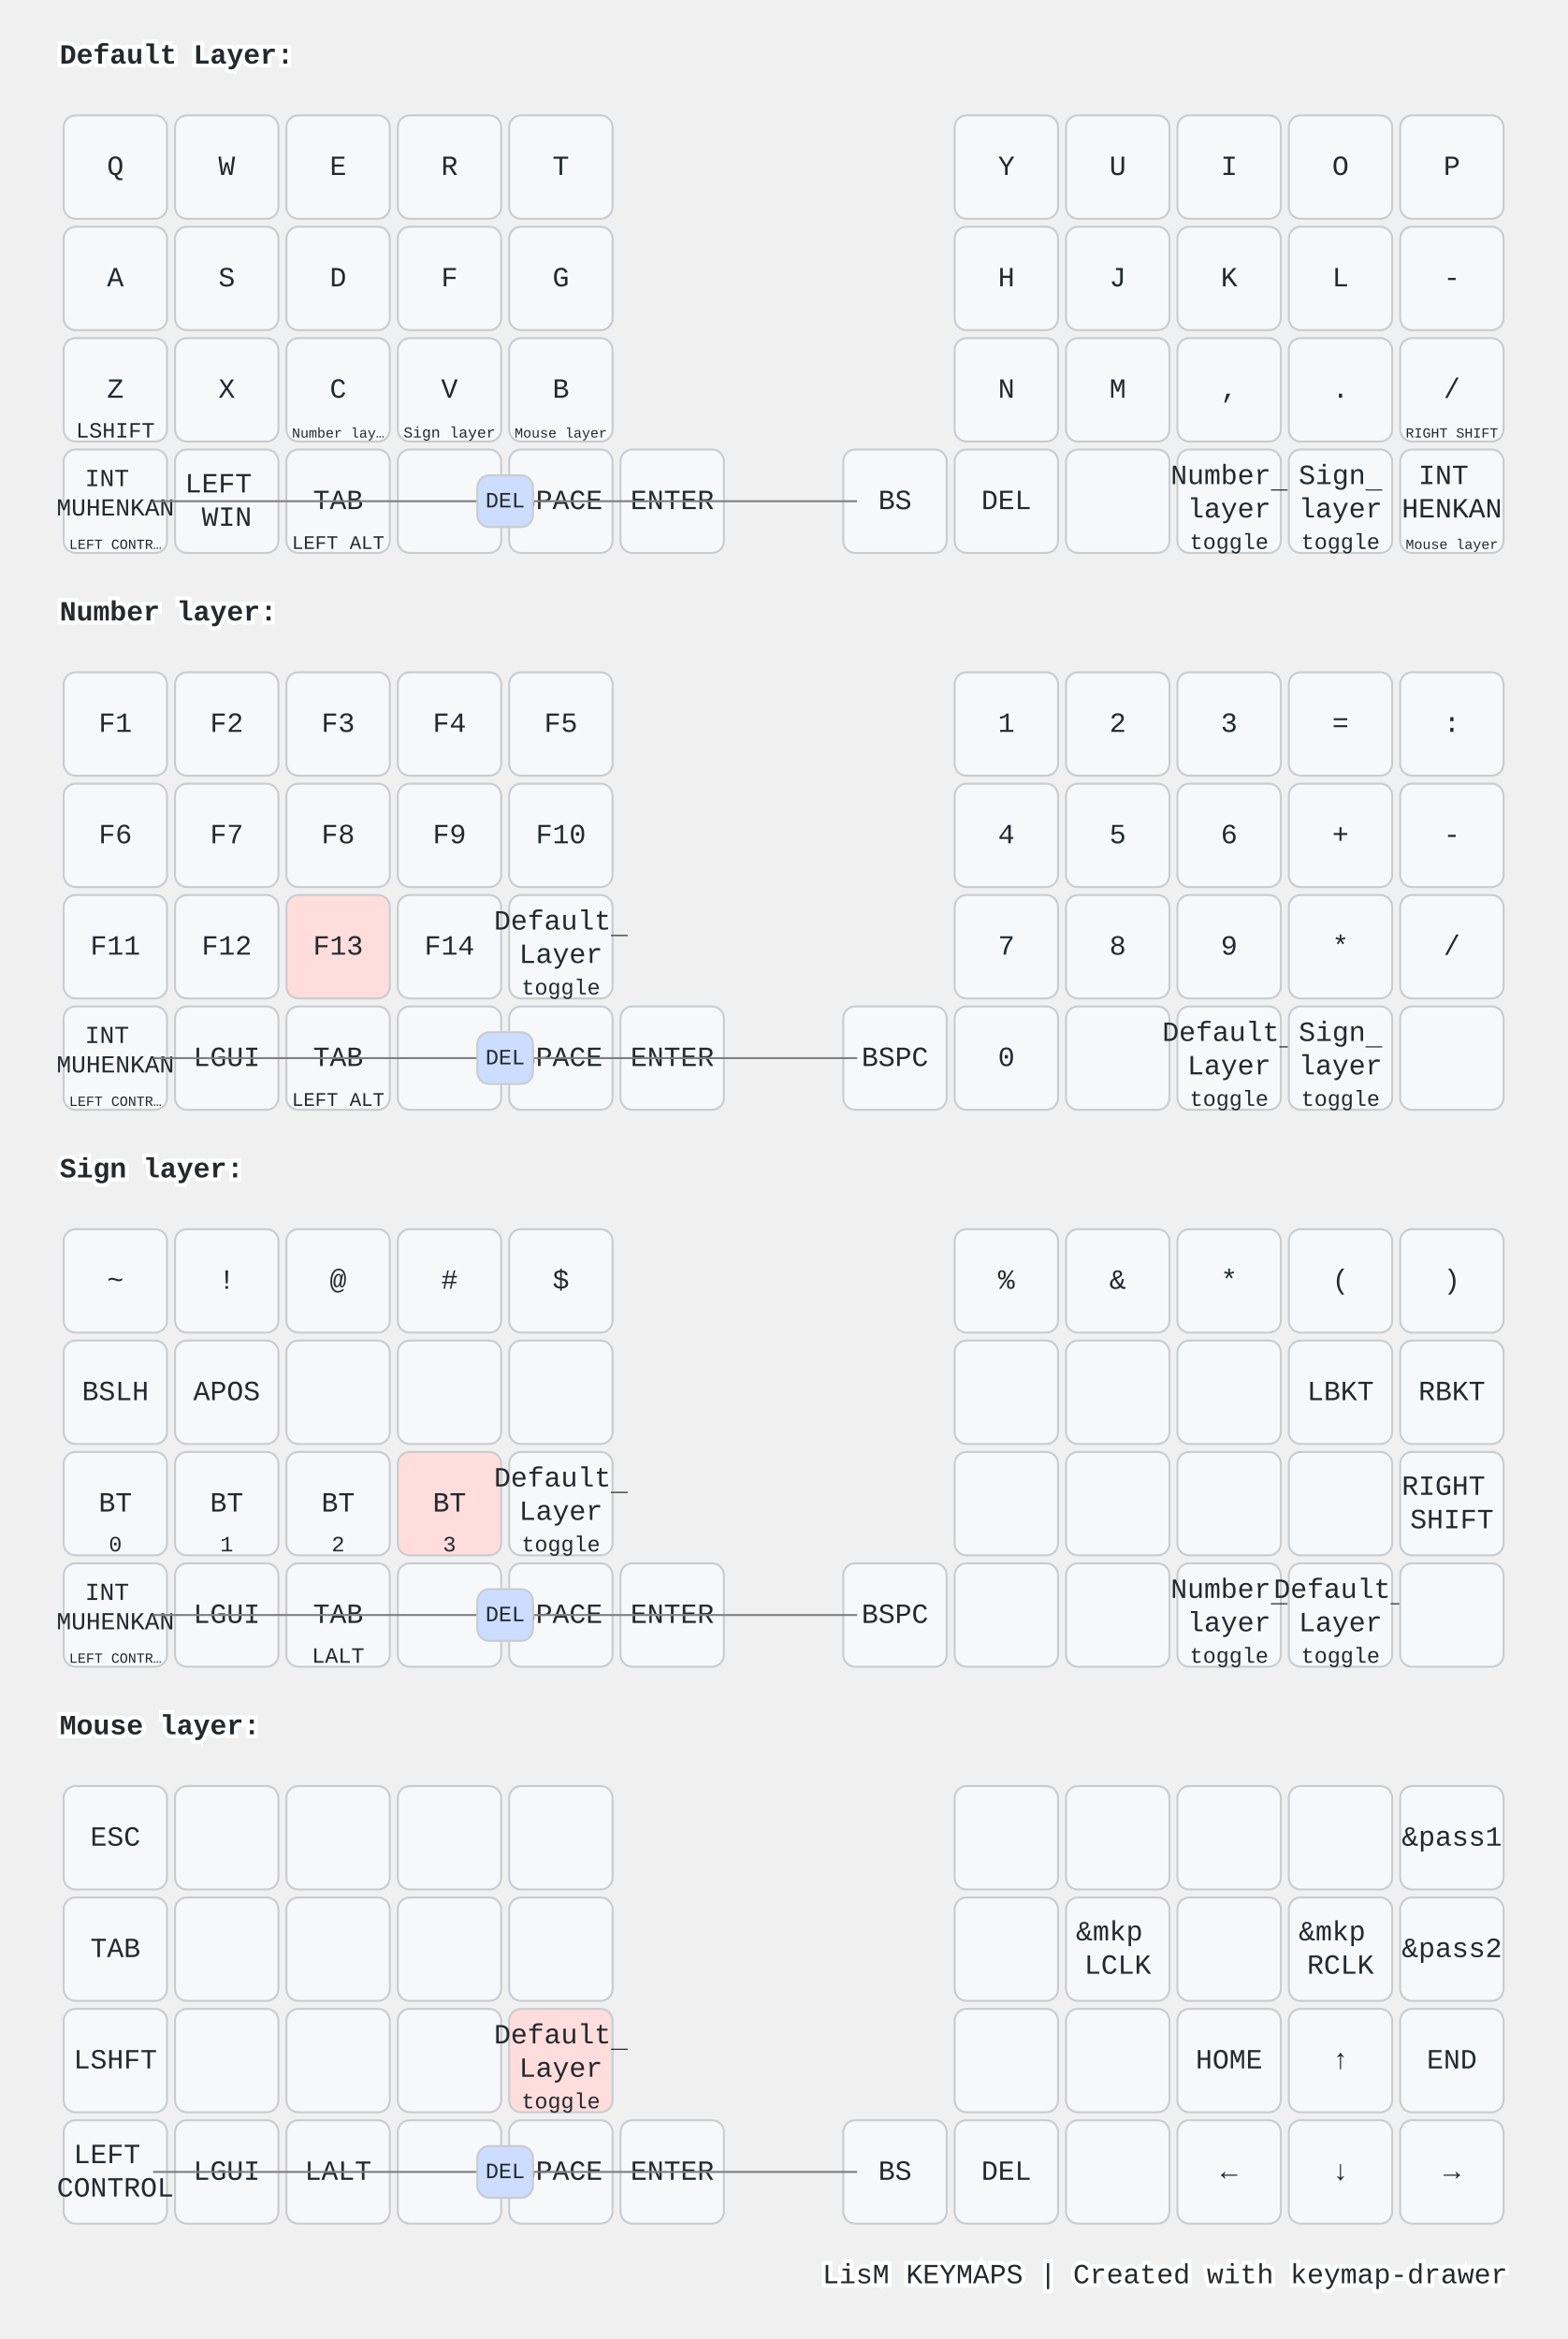
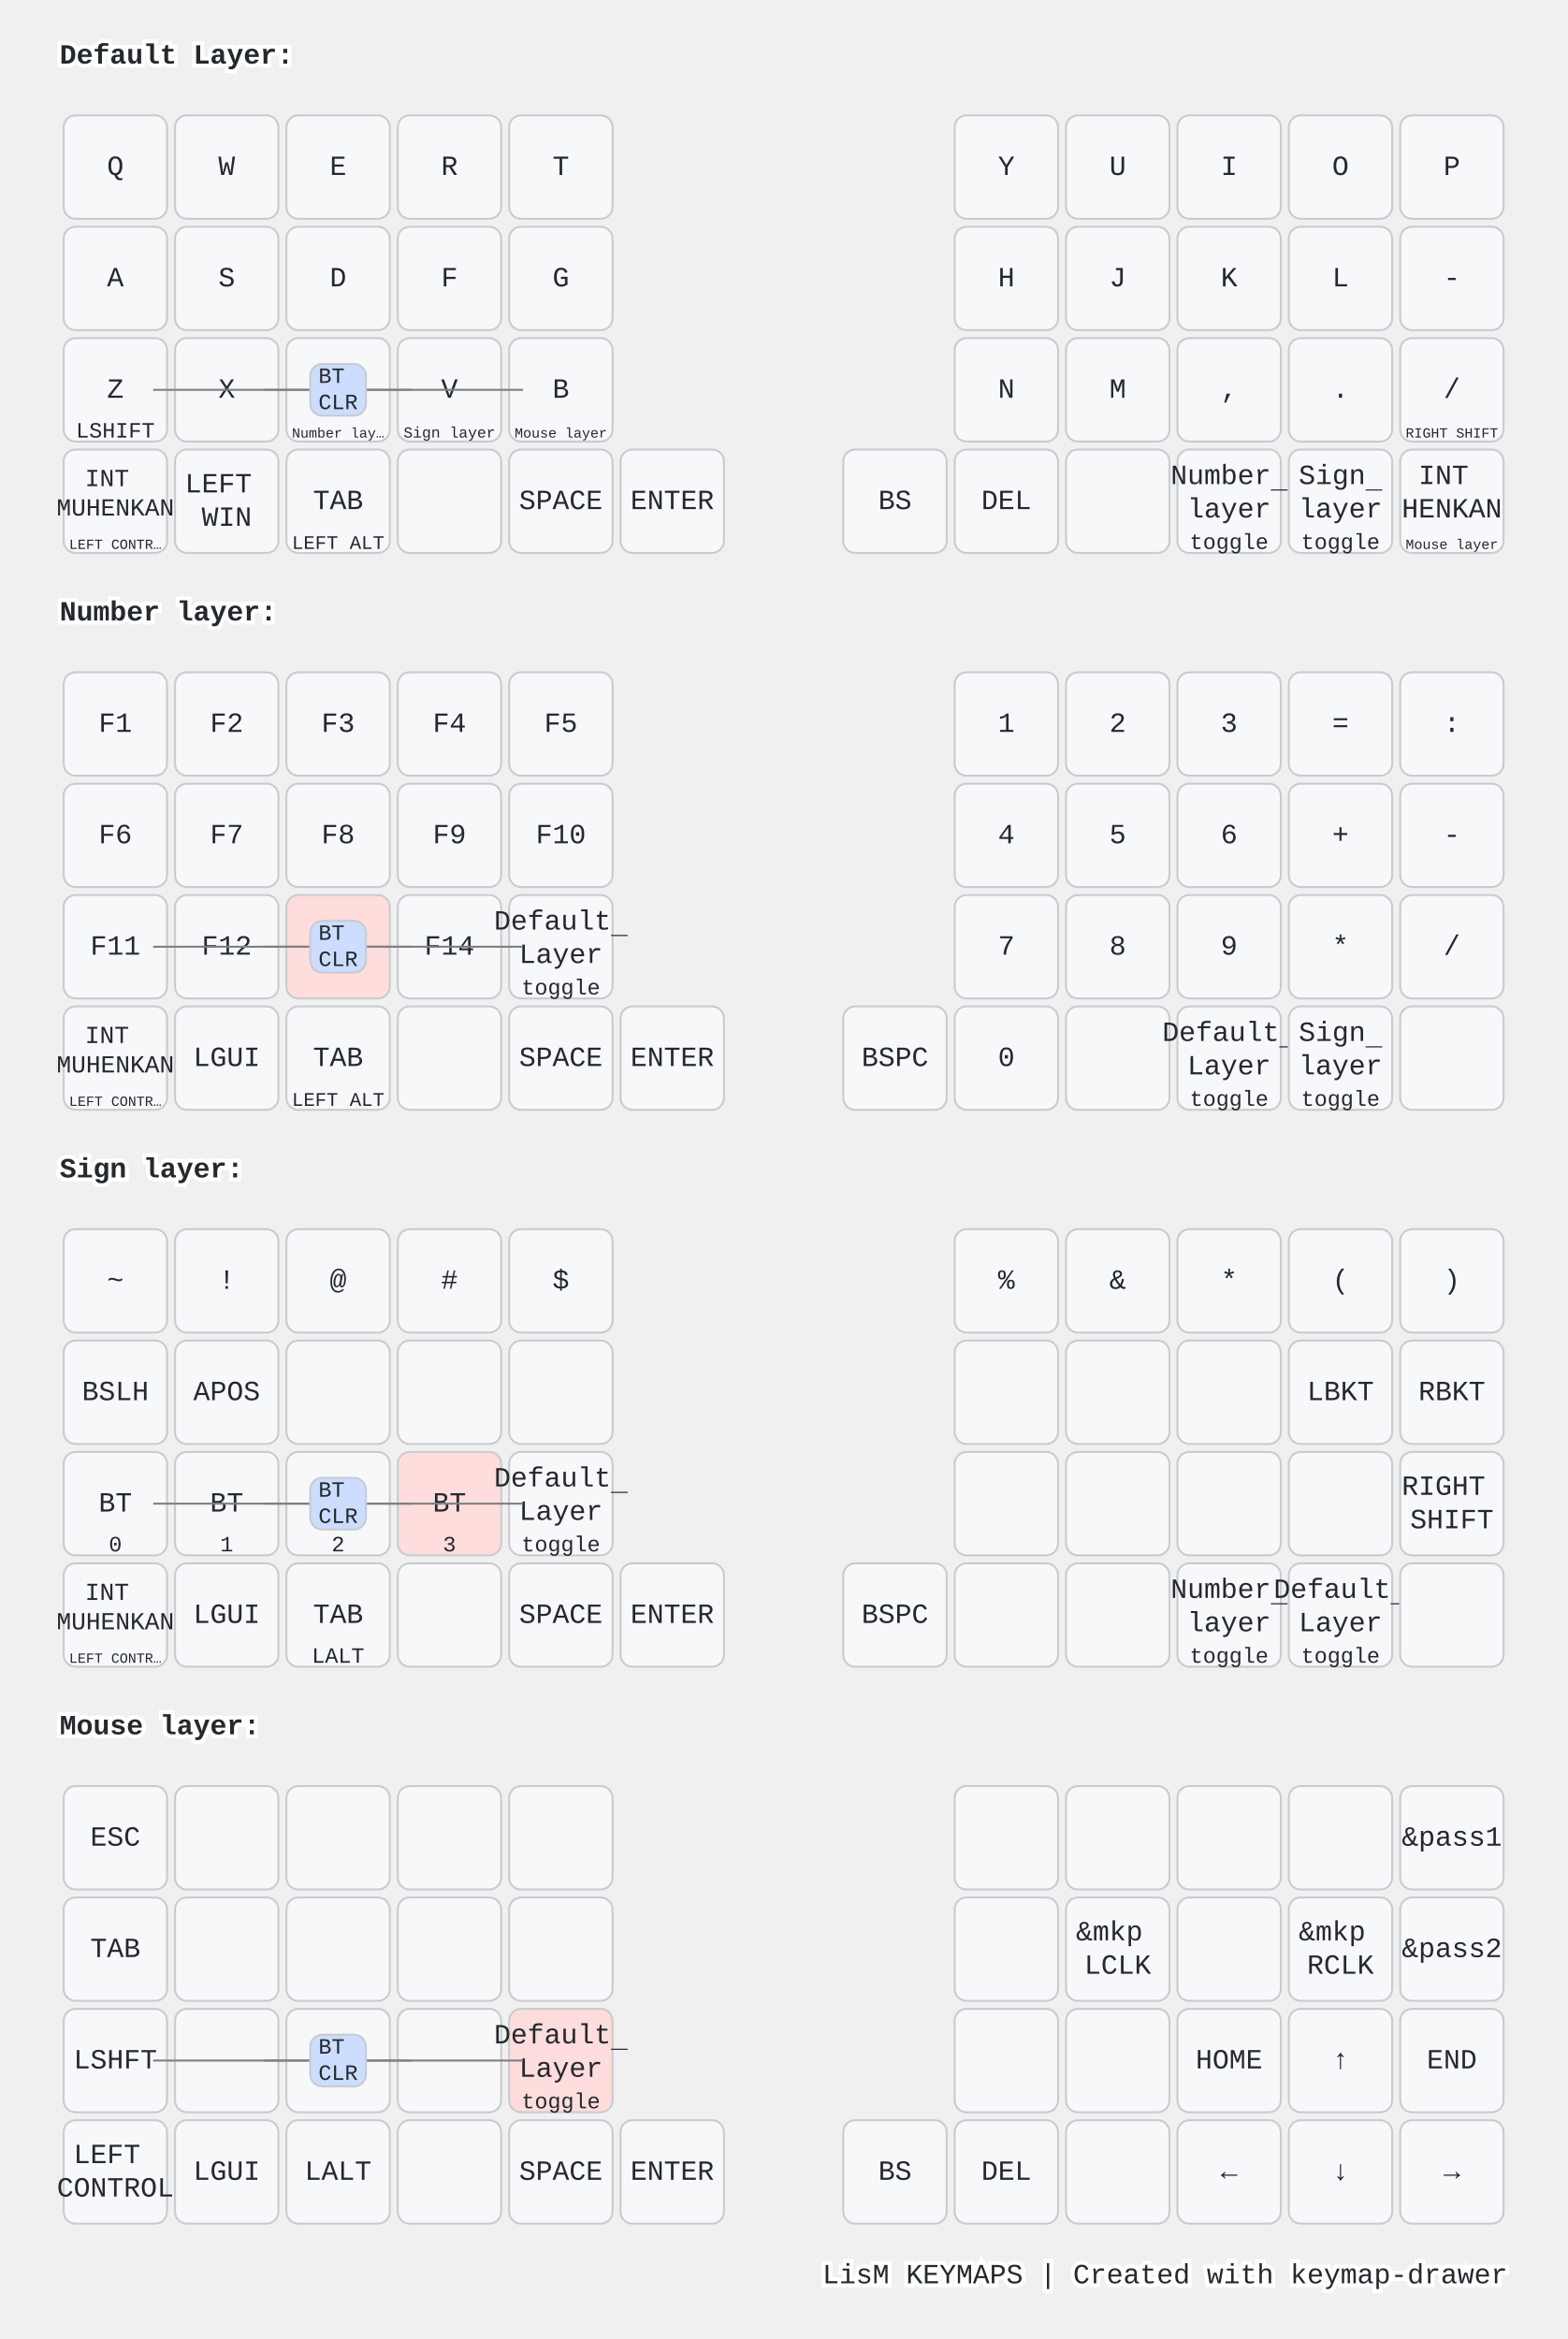
<svg xmlns="http://www.w3.org/2000/svg" width="788" height="1176" viewBox="0 0 788 1176" class="keymap">
  <style>/* inherit to force styles through use tags */
svg path {
    fill: inherit;
}

/* font and background color specifications */
svg.keymap {
    font-family: SFMono-Regular,Consolas,Liberation Mono,Menlo,monospace;
    font-size: 14px;
    font-kerning: normal;
    text-rendering: optimizeLegibility;
    fill: #24292e;
}

/* default key styling */
rect.key {
    fill: #f6f8fa;
}

rect.key, rect.combo {
    stroke: #c9cccf;
    stroke-width: 1;
}

/* default key side styling, only used is draw_key_sides is set */
rect.side {
    filter: brightness(90%);
}

/* color accent for combo boxes */
rect.combo, rect.combo-separate {
    fill: #cdf;
}

/* color accent for held keys */
rect.held, rect.combo.held {
    fill: #fdd;
}

/* color accent for ghost (optional) keys */
rect.ghost, rect.combo.ghost {
    stroke-dasharray: 4, 4;
    stroke-width: 2;
}

text {
    text-anchor: middle;
    dominant-baseline: middle;
}

/* styling for layer labels */
text.label {
    font-weight: bold;
    text-anchor: start;
    stroke: white;
    stroke-width: 4;
    paint-order: stroke;
}

/* styling for optional footer */
text.footer {
    text-anchor: end;
    dominant-baseline: auto;
    stroke: white;
    stroke-width: 4;
    paint-order: stroke;
}

/* styling for combo tap, and key non-tap label text */
text.combo, text.hold, text.shifted, text.left, text.right, text.tl, text.tr, text.bl, text.br {
    font-size: 11px;
}

text.hold, text.bl, text.br {
    text-anchor: middle;
    dominant-baseline: auto;
}

text.shifted, text.tl, text.tr {
    text-anchor: middle;
    dominant-baseline: hanging;
}

text.left, text.tl, text.bl {
    text-anchor: start;
}

text.right, text.tr, text.br {
    text-anchor: end;
}

text.layer-activator {
    text-decoration: underline;
}

/* styling for hold/shifted label text in combo box */
text.combo.hold, text.combo.shifted, text.combo.left, text.combo.right {
    font-size: 8px;
}

/* lighter symbol for transparent keys */
text.trans {
    fill: #7b7e81;
}

/* styling for combo dendrons */
path.combo {
    stroke-width: 1;
    stroke: gray;
    fill: none;
}

/* Start Tabler Icons Cleanup */
/* cannot use height/width with glyphs */
.icon-tabler &gt; path {
    fill: inherit;
    stroke: inherit;
    stroke-width: 2;
}
/* hide tabler's default box */
.icon-tabler &gt; path[stroke="none"][fill="none"] {
    visibility: hidden;
}
/* End Tabler Icons Cleanup */

@media (prefers-color-scheme: dark) {
svg.keymap { fill: #d1d6db; }
rect.key { fill: #3f4750; }
rect.key, rect.combo { stroke: #60666c; }
rect.combo, rect.combo-separate { fill: #1f3d7a; }
rect.held, rect.combo.held { fill: #854747; }
text.label, text.footer { stroke: black; }
text.trans { fill: #7e8184; }
path.combo { stroke: #7f7f7f; }

}</style>
  <g transform="translate(30, 0)" class="layer-Default Layer">
    <text x="0" y="28" class="label" id="Default-Layer">Default Layer:</text>
    <g transform="translate(0, 56)">
      <g transform="translate(28, 28)" class="key keypos-0">
        <rect rx="6" ry="6" x="-26" y="-26" width="52" height="52" class="key" />
        <text x="0" y="0" class="key tap">Q</text>
      </g>
      <g transform="translate(84, 28)" class="key keypos-1">
        <rect rx="6" ry="6" x="-26" y="-26" width="52" height="52" class="key" />
        <text x="0" y="0" class="key tap">W</text>
      </g>
      <g transform="translate(140, 28)" class="key keypos-2">
        <rect rx="6" ry="6" x="-26" y="-26" width="52" height="52" class="key" />
        <text x="0" y="0" class="key tap">E</text>
      </g>
      <g transform="translate(196, 28)" class="key keypos-3">
        <rect rx="6" ry="6" x="-26" y="-26" width="52" height="52" class="key" />
        <text x="0" y="0" class="key tap">R</text>
      </g>
      <g transform="translate(252, 28)" class="key keypos-4">
        <rect rx="6" ry="6" x="-26" y="-26" width="52" height="52" class="key" />
        <text x="0" y="0" class="key tap">T</text>
      </g>
      <g transform="translate(476, 28)" class="key keypos-5">
        <rect rx="6" ry="6" x="-26" y="-26" width="52" height="52" class="key" />
        <text x="0" y="0" class="key tap">Y</text>
      </g>
      <g transform="translate(532, 28)" class="key keypos-6">
        <rect rx="6" ry="6" x="-26" y="-26" width="52" height="52" class="key" />
        <text x="0" y="0" class="key tap">U</text>
      </g>
      <g transform="translate(588, 28)" class="key keypos-7">
        <rect rx="6" ry="6" x="-26" y="-26" width="52" height="52" class="key" />
        <text x="0" y="0" class="key tap">I</text>
      </g>
      <g transform="translate(644, 28)" class="key keypos-8">
        <rect rx="6" ry="6" x="-26" y="-26" width="52" height="52" class="key" />
        <text x="0" y="0" class="key tap">O</text>
      </g>
      <g transform="translate(700, 28)" class="key keypos-9">
        <rect rx="6" ry="6" x="-26" y="-26" width="52" height="52" class="key" />
        <text x="0" y="0" class="key tap">P</text>
      </g>
      <g transform="translate(28, 84)" class="key keypos-10">
        <rect rx="6" ry="6" x="-26" y="-26" width="52" height="52" class="key" />
        <text x="0" y="0" class="key tap">A</text>
      </g>
      <g transform="translate(84, 84)" class="key keypos-11">
        <rect rx="6" ry="6" x="-26" y="-26" width="52" height="52" class="key" />
        <text x="0" y="0" class="key tap">S</text>
      </g>
      <g transform="translate(140, 84)" class="key keypos-12">
        <rect rx="6" ry="6" x="-26" y="-26" width="52" height="52" class="key" />
        <text x="0" y="0" class="key tap">D</text>
      </g>
      <g transform="translate(196, 84)" class="key keypos-13">
        <rect rx="6" ry="6" x="-26" y="-26" width="52" height="52" class="key" />
        <text x="0" y="0" class="key tap">F</text>
      </g>
      <g transform="translate(252, 84)" class="key keypos-14">
        <rect rx="6" ry="6" x="-26" y="-26" width="52" height="52" class="key" />
        <text x="0" y="0" class="key tap">G</text>
      </g>
      <g transform="translate(476, 84)" class="key keypos-15">
        <rect rx="6" ry="6" x="-26" y="-26" width="52" height="52" class="key" />
        <text x="0" y="0" class="key tap">H</text>
      </g>
      <g transform="translate(532, 84)" class="key keypos-16">
        <rect rx="6" ry="6" x="-26" y="-26" width="52" height="52" class="key" />
        <text x="0" y="0" class="key tap">J</text>
      </g>
      <g transform="translate(588, 84)" class="key keypos-17">
        <rect rx="6" ry="6" x="-26" y="-26" width="52" height="52" class="key" />
        <text x="0" y="0" class="key tap">K</text>
      </g>
      <g transform="translate(644, 84)" class="key keypos-18">
        <rect rx="6" ry="6" x="-26" y="-26" width="52" height="52" class="key" />
        <text x="0" y="0" class="key tap">L</text>
      </g>
      <g transform="translate(700, 84)" class="key keypos-19">
        <rect rx="6" ry="6" x="-26" y="-26" width="52" height="52" class="key" />
        <text x="0" y="0" class="key tap">-</text>
      </g>
      <g transform="translate(28, 140)" class="key keypos-20">
        <rect rx="6" ry="6" x="-26" y="-26" width="52" height="52" class="key" />
        <text x="0" y="0" class="key tap">Z</text>
        <text x="0" y="24" class="key hold">LSHIFT</text>
      </g>
      <g transform="translate(84, 140)" class="key keypos-21">
        <rect rx="6" ry="6" x="-26" y="-26" width="52" height="52" class="key" />
        <text x="0" y="0" class="key tap">X</text>
      </g>
      <g transform="translate(140, 140)" class="key keypos-22">
        <rect rx="6" ry="6" x="-26" y="-26" width="52" height="52" class="key" />
        <text x="0" y="0" class="key tap">C</text>
        <a href="#Number-layer">
          <text x="0" y="24" class="key hold layer-activator">
            <tspan style="font-size: 64%">Number lay…</tspan>
          </text>
        </a>
      </g>
      <g transform="translate(196, 140)" class="key keypos-23">
        <rect rx="6" ry="6" x="-26" y="-26" width="52" height="52" class="key" />
        <text x="0" y="0" class="key tap">V</text>
        <a href="#Sign-layer">
          <text x="0" y="24" class="key hold layer-activator">
            <tspan style="font-size: 70%">Sign layer</tspan>
          </text>
        </a>
      </g>
      <g transform="translate(252, 140)" class="key keypos-24">
        <rect rx="6" ry="6" x="-26" y="-26" width="52" height="52" class="key" />
        <text x="0" y="0" class="key tap">B</text>
        <a href="#Mouse-layer">
          <text x="0" y="24" class="key hold layer-activator">
            <tspan style="font-size: 64%">Mouse layer</tspan>
          </text>
        </a>
      </g>
      <g transform="translate(476, 140)" class="key keypos-25">
        <rect rx="6" ry="6" x="-26" y="-26" width="52" height="52" class="key" />
        <text x="0" y="0" class="key tap">N</text>
      </g>
      <g transform="translate(532, 140)" class="key keypos-26">
        <rect rx="6" ry="6" x="-26" y="-26" width="52" height="52" class="key" />
        <text x="0" y="0" class="key tap">M</text>
      </g>
      <g transform="translate(588, 140)" class="key keypos-27">
        <rect rx="6" ry="6" x="-26" y="-26" width="52" height="52" class="key" />
        <text x="0" y="0" class="key tap">,</text>
      </g>
      <g transform="translate(644, 140)" class="key keypos-28">
        <rect rx="6" ry="6" x="-26" y="-26" width="52" height="52" class="key" />
        <text x="0" y="0" class="key tap">.</text>
      </g>
      <g transform="translate(700, 140)" class="key keypos-29">
        <rect rx="6" ry="6" x="-26" y="-26" width="52" height="52" class="key" />
        <text x="0" y="0" class="key tap">/</text>
        <text x="0" y="24" class="key hold">
          <tspan style="font-size: 64%">RIGHT SHIFT</tspan>
        </text>
      </g>
      <g transform="translate(28, 196)" class="key keypos-30">
        <rect rx="6" ry="6" x="-26" y="-26" width="52" height="52" class="key" />
        <text x="0" y="0" class="key tap">
          <tspan x="0" dy="-0.9em" style="font-size: 88%">INT</tspan>
          <tspan x="0" dy="1.2em" style="font-size: 88%">MUHENKAN</tspan>
        </text>
        <text x="0" y="24" class="key hold">
          <tspan style="font-size: 64%">LEFT CONTR…</tspan>
        </text>
      </g>
      <g transform="translate(84, 196)" class="key keypos-31">
        <rect rx="6" ry="6" x="-26" y="-26" width="52" height="52" class="key" />
        <text x="0" y="0" class="key tap">
          <tspan x="0" dy="-0.6em">LEFT</tspan>
          <tspan x="0" dy="1.2em">WIN</tspan>
        </text>
      </g>
      <g transform="translate(140, 196)" class="key keypos-32">
        <rect rx="6" ry="6" x="-26" y="-26" width="52" height="52" class="key" />
        <text x="0" y="0" class="key tap">TAB</text>
        <text x="0" y="24" class="key hold">
          <tspan style="font-size: 88%">LEFT ALT</tspan>
        </text>
      </g>
      <g transform="translate(196, 196)" class="key keypos-33">
        <rect rx="6" ry="6" x="-26" y="-26" width="52" height="52" class="key" />
      </g>
      <g transform="translate(252, 196)" class="key keypos-34">
        <rect rx="6" ry="6" x="-26" y="-26" width="52" height="52" class="key" />
        <text x="0" y="0" class="key tap">SPACE</text>
      </g>
      <g transform="translate(308, 196)" class="key keypos-35">
        <rect rx="6" ry="6" x="-26" y="-26" width="52" height="52" class="key" />
        <text x="0" y="0" class="key tap">ENTER</text>
      </g>
      <g transform="translate(420, 196)" class="key keypos-36">
        <rect rx="6" ry="6" x="-26" y="-26" width="52" height="52" class="key" />
        <text x="0" y="0" class="key tap">BS</text>
      </g>
      <g transform="translate(476, 196)" class="key keypos-37">
        <rect rx="6" ry="6" x="-26" y="-26" width="52" height="52" class="key" />
        <text x="0" y="0" class="key tap">DEL</text>
      </g>
      <g transform="translate(532, 196)" class="key keypos-38">
        <rect rx="6" ry="6" x="-26" y="-26" width="52" height="52" class="key" />
      </g>
      <g transform="translate(588, 196)" class="key keypos-39">
        <rect rx="6" ry="6" x="-26" y="-26" width="52" height="52" class="key" />
        <a href="#Number-layer">
          <text x="0" y="0" class="key tap layer-activator">
            <tspan x="0" dy="-0.9em">Number</tspan>
            <tspan x="0" dy="1.2em">layer</tspan>
          </text>
        </a>
        <text x="0" y="24" class="key hold">toggle</text>
      </g>
      <g transform="translate(644, 196)" class="key keypos-40">
        <rect rx="6" ry="6" x="-26" y="-26" width="52" height="52" class="key" />
        <a href="#Sign-layer">
          <text x="0" y="0" class="key tap layer-activator">
            <tspan x="0" dy="-0.9em">Sign</tspan>
            <tspan x="0" dy="1.2em">layer</tspan>
          </text>
        </a>
        <text x="0" y="24" class="key hold">toggle</text>
      </g>
      <g transform="translate(700, 196)" class="key keypos-41">
        <rect rx="6" ry="6" x="-26" y="-26" width="52" height="52" class="key" />
        <text x="0" y="0" class="key tap">
          <tspan x="0" dy="-0.9em">INT</tspan>
          <tspan x="0" dy="1.2em">HENKAN</tspan>
        </text>
        <a href="#Mouse-layer">
          <text x="0" y="24" class="key hold layer-activator">
            <tspan style="font-size: 64%">Mouse layer</tspan>
          </text>
        </a>
      </g>
      <g class="combo combopos-0">
-         <path d="M224,196 l177,0" class="combo" />
-         <path d="M224,196 l-177,0" class="combo" />
-         <rect rx="6" ry="6" x="210" y="183" width="28" height="26" class="combo" />
-         <text x="224" y="196" class="combo tap">DEL</text>
+         <path d="M140,140 l-93,0" class="combo" />
+         <path d="M140,140 l-37,0" class="combo" />
+         <path d="M140,140 l37,0" class="combo" />
+         <path d="M140,140 l93,0" class="combo" />
+         <rect rx="6" ry="6" x="126" y="127" width="28" height="26" class="combo" />
+         <text x="140" y="140" class="combo tap">
+           <tspan x="140" dy="-0.6em">BT</tspan>
+           <tspan x="140" dy="1.2em">CLR</tspan>
+         </text>
      </g>
    </g>
  </g>
  <g transform="translate(30, 280)" class="layer-Number layer">
    <text x="0" y="28" class="label" id="Number-layer">Number layer:</text>
    <g transform="translate(0, 56)">
      <g transform="translate(28, 28)" class="key keypos-0">
        <rect rx="6" ry="6" x="-26" y="-26" width="52" height="52" class="key" />
        <text x="0" y="0" class="key tap">F1</text>
      </g>
      <g transform="translate(84, 28)" class="key keypos-1">
        <rect rx="6" ry="6" x="-26" y="-26" width="52" height="52" class="key" />
        <text x="0" y="0" class="key tap">F2</text>
      </g>
      <g transform="translate(140, 28)" class="key keypos-2">
        <rect rx="6" ry="6" x="-26" y="-26" width="52" height="52" class="key" />
        <text x="0" y="0" class="key tap">F3</text>
      </g>
      <g transform="translate(196, 28)" class="key keypos-3">
        <rect rx="6" ry="6" x="-26" y="-26" width="52" height="52" class="key" />
        <text x="0" y="0" class="key tap">F4</text>
      </g>
      <g transform="translate(252, 28)" class="key keypos-4">
        <rect rx="6" ry="6" x="-26" y="-26" width="52" height="52" class="key" />
        <text x="0" y="0" class="key tap">F5</text>
      </g>
      <g transform="translate(476, 28)" class="key keypos-5">
        <rect rx="6" ry="6" x="-26" y="-26" width="52" height="52" class="key" />
        <text x="0" y="0" class="key tap">1</text>
      </g>
      <g transform="translate(532, 28)" class="key keypos-6">
        <rect rx="6" ry="6" x="-26" y="-26" width="52" height="52" class="key" />
        <text x="0" y="0" class="key tap">2</text>
      </g>
      <g transform="translate(588, 28)" class="key keypos-7">
        <rect rx="6" ry="6" x="-26" y="-26" width="52" height="52" class="key" />
        <text x="0" y="0" class="key tap">3</text>
      </g>
      <g transform="translate(644, 28)" class="key keypos-8">
        <rect rx="6" ry="6" x="-26" y="-26" width="52" height="52" class="key" />
        <text x="0" y="0" class="key tap">=</text>
      </g>
      <g transform="translate(700, 28)" class="key keypos-9">
        <rect rx="6" ry="6" x="-26" y="-26" width="52" height="52" class="key" />
        <text x="0" y="0" class="key tap">:</text>
      </g>
      <g transform="translate(28, 84)" class="key keypos-10">
        <rect rx="6" ry="6" x="-26" y="-26" width="52" height="52" class="key" />
        <text x="0" y="0" class="key tap">F6</text>
      </g>
      <g transform="translate(84, 84)" class="key keypos-11">
        <rect rx="6" ry="6" x="-26" y="-26" width="52" height="52" class="key" />
        <text x="0" y="0" class="key tap">F7</text>
      </g>
      <g transform="translate(140, 84)" class="key keypos-12">
        <rect rx="6" ry="6" x="-26" y="-26" width="52" height="52" class="key" />
        <text x="0" y="0" class="key tap">F8</text>
      </g>
      <g transform="translate(196, 84)" class="key keypos-13">
        <rect rx="6" ry="6" x="-26" y="-26" width="52" height="52" class="key" />
        <text x="0" y="0" class="key tap">F9</text>
      </g>
      <g transform="translate(252, 84)" class="key keypos-14">
        <rect rx="6" ry="6" x="-26" y="-26" width="52" height="52" class="key" />
        <text x="0" y="0" class="key tap">F10</text>
      </g>
      <g transform="translate(476, 84)" class="key keypos-15">
        <rect rx="6" ry="6" x="-26" y="-26" width="52" height="52" class="key" />
        <text x="0" y="0" class="key tap">4</text>
      </g>
      <g transform="translate(532, 84)" class="key keypos-16">
        <rect rx="6" ry="6" x="-26" y="-26" width="52" height="52" class="key" />
        <text x="0" y="0" class="key tap">5</text>
      </g>
      <g transform="translate(588, 84)" class="key keypos-17">
        <rect rx="6" ry="6" x="-26" y="-26" width="52" height="52" class="key" />
        <text x="0" y="0" class="key tap">6</text>
      </g>
      <g transform="translate(644, 84)" class="key keypos-18">
        <rect rx="6" ry="6" x="-26" y="-26" width="52" height="52" class="key" />
        <text x="0" y="0" class="key tap">+</text>
      </g>
      <g transform="translate(700, 84)" class="key keypos-19">
        <rect rx="6" ry="6" x="-26" y="-26" width="52" height="52" class="key" />
        <text x="0" y="0" class="key tap">-</text>
      </g>
      <g transform="translate(28, 140)" class="key keypos-20">
        <rect rx="6" ry="6" x="-26" y="-26" width="52" height="52" class="key" />
        <text x="0" y="0" class="key tap">F11</text>
      </g>
      <g transform="translate(84, 140)" class="key keypos-21">
        <rect rx="6" ry="6" x="-26" y="-26" width="52" height="52" class="key" />
        <text x="0" y="0" class="key tap">F12</text>
      </g>
      <g transform="translate(140, 140)" class="key held keypos-22">
        <rect rx="6" ry="6" x="-26" y="-26" width="52" height="52" class="key held" />
        <text x="0" y="0" class="key held tap">F13</text>
      </g>
      <g transform="translate(196, 140)" class="key keypos-23">
        <rect rx="6" ry="6" x="-26" y="-26" width="52" height="52" class="key" />
        <text x="0" y="0" class="key tap">F14</text>
      </g>
      <g transform="translate(252, 140)" class="key keypos-24">
        <rect rx="6" ry="6" x="-26" y="-26" width="52" height="52" class="key" />
        <a href="#Default-Layer">
          <text x="0" y="0" class="key tap layer-activator">
            <tspan x="0" dy="-0.9em">Default</tspan>
            <tspan x="0" dy="1.2em">Layer</tspan>
          </text>
        </a>
        <text x="0" y="24" class="key hold">toggle</text>
      </g>
      <g transform="translate(476, 140)" class="key keypos-25">
        <rect rx="6" ry="6" x="-26" y="-26" width="52" height="52" class="key" />
        <text x="0" y="0" class="key tap">7</text>
      </g>
      <g transform="translate(532, 140)" class="key keypos-26">
        <rect rx="6" ry="6" x="-26" y="-26" width="52" height="52" class="key" />
        <text x="0" y="0" class="key tap">8</text>
      </g>
      <g transform="translate(588, 140)" class="key keypos-27">
        <rect rx="6" ry="6" x="-26" y="-26" width="52" height="52" class="key" />
        <text x="0" y="0" class="key tap">9</text>
      </g>
      <g transform="translate(644, 140)" class="key keypos-28">
        <rect rx="6" ry="6" x="-26" y="-26" width="52" height="52" class="key" />
        <text x="0" y="0" class="key tap">*</text>
      </g>
      <g transform="translate(700, 140)" class="key keypos-29">
        <rect rx="6" ry="6" x="-26" y="-26" width="52" height="52" class="key" />
        <text x="0" y="0" class="key tap">/</text>
      </g>
      <g transform="translate(28, 196)" class="key keypos-30">
        <rect rx="6" ry="6" x="-26" y="-26" width="52" height="52" class="key" />
        <text x="0" y="0" class="key tap">
          <tspan x="0" dy="-0.9em" style="font-size: 88%">INT</tspan>
          <tspan x="0" dy="1.2em" style="font-size: 88%">MUHENKAN</tspan>
        </text>
        <text x="0" y="24" class="key hold">
          <tspan style="font-size: 64%">LEFT CONTR…</tspan>
        </text>
      </g>
      <g transform="translate(84, 196)" class="key keypos-31">
        <rect rx="6" ry="6" x="-26" y="-26" width="52" height="52" class="key" />
        <text x="0" y="0" class="key tap">LGUI</text>
      </g>
      <g transform="translate(140, 196)" class="key keypos-32">
        <rect rx="6" ry="6" x="-26" y="-26" width="52" height="52" class="key" />
        <text x="0" y="0" class="key tap">TAB</text>
        <text x="0" y="24" class="key hold">
          <tspan style="font-size: 88%">LEFT ALT</tspan>
        </text>
      </g>
      <g transform="translate(196, 196)" class="key keypos-33">
        <rect rx="6" ry="6" x="-26" y="-26" width="52" height="52" class="key" />
      </g>
      <g transform="translate(252, 196)" class="key keypos-34">
        <rect rx="6" ry="6" x="-26" y="-26" width="52" height="52" class="key" />
        <text x="0" y="0" class="key tap">SPACE</text>
      </g>
      <g transform="translate(308, 196)" class="key keypos-35">
        <rect rx="6" ry="6" x="-26" y="-26" width="52" height="52" class="key" />
        <text x="0" y="0" class="key tap">ENTER</text>
      </g>
      <g transform="translate(420, 196)" class="key keypos-36">
        <rect rx="6" ry="6" x="-26" y="-26" width="52" height="52" class="key" />
        <text x="0" y="0" class="key tap">BSPC</text>
      </g>
      <g transform="translate(476, 196)" class="key keypos-37">
        <rect rx="6" ry="6" x="-26" y="-26" width="52" height="52" class="key" />
        <text x="0" y="0" class="key tap">0</text>
      </g>
      <g transform="translate(532, 196)" class="key keypos-38">
        <rect rx="6" ry="6" x="-26" y="-26" width="52" height="52" class="key" />
      </g>
      <g transform="translate(588, 196)" class="key keypos-39">
        <rect rx="6" ry="6" x="-26" y="-26" width="52" height="52" class="key" />
        <a href="#Default-Layer">
          <text x="0" y="0" class="key tap layer-activator">
            <tspan x="0" dy="-0.9em">Default</tspan>
            <tspan x="0" dy="1.2em">Layer</tspan>
          </text>
        </a>
        <text x="0" y="24" class="key hold">toggle</text>
      </g>
      <g transform="translate(644, 196)" class="key keypos-40">
        <rect rx="6" ry="6" x="-26" y="-26" width="52" height="52" class="key" />
        <a href="#Sign-layer">
          <text x="0" y="0" class="key tap layer-activator">
            <tspan x="0" dy="-0.9em">Sign</tspan>
            <tspan x="0" dy="1.2em">layer</tspan>
          </text>
        </a>
        <text x="0" y="24" class="key hold">toggle</text>
      </g>
      <g transform="translate(700, 196)" class="key keypos-41">
        <rect rx="6" ry="6" x="-26" y="-26" width="52" height="52" class="key" />
      </g>
      <g class="combo combopos-0">
-         <path d="M224,196 l177,0" class="combo" />
-         <path d="M224,196 l-177,0" class="combo" />
-         <rect rx="6" ry="6" x="210" y="183" width="28" height="26" class="combo" />
-         <text x="224" y="196" class="combo tap">DEL</text>
+         <path d="M140,140 l-93,0" class="combo" />
+         <path d="M140,140 l-37,0" class="combo" />
+         <path d="M140,140 l37,0" class="combo" />
+         <path d="M140,140 l93,0" class="combo" />
+         <rect rx="6" ry="6" x="126" y="127" width="28" height="26" class="combo" />
+         <text x="140" y="140" class="combo tap">
+           <tspan x="140" dy="-0.6em">BT</tspan>
+           <tspan x="140" dy="1.2em">CLR</tspan>
+         </text>
      </g>
    </g>
  </g>
  <g transform="translate(30, 560)" class="layer-Sign layer">
    <text x="0" y="28" class="label" id="Sign-layer">Sign layer:</text>
    <g transform="translate(0, 56)">
      <g transform="translate(28, 28)" class="key keypos-0">
        <rect rx="6" ry="6" x="-26" y="-26" width="52" height="52" class="key" />
        <text x="0" y="0" class="key tap">~</text>
      </g>
      <g transform="translate(84, 28)" class="key keypos-1">
        <rect rx="6" ry="6" x="-26" y="-26" width="52" height="52" class="key" />
        <text x="0" y="0" class="key tap">!</text>
      </g>
      <g transform="translate(140, 28)" class="key keypos-2">
        <rect rx="6" ry="6" x="-26" y="-26" width="52" height="52" class="key" />
        <text x="0" y="0" class="key tap">@</text>
      </g>
      <g transform="translate(196, 28)" class="key keypos-3">
        <rect rx="6" ry="6" x="-26" y="-26" width="52" height="52" class="key" />
        <text x="0" y="0" class="key tap">#</text>
      </g>
      <g transform="translate(252, 28)" class="key keypos-4">
        <rect rx="6" ry="6" x="-26" y="-26" width="52" height="52" class="key" />
        <text x="0" y="0" class="key tap">$</text>
      </g>
      <g transform="translate(476, 28)" class="key keypos-5">
        <rect rx="6" ry="6" x="-26" y="-26" width="52" height="52" class="key" />
        <text x="0" y="0" class="key tap">%</text>
      </g>
      <g transform="translate(532, 28)" class="key keypos-6">
        <rect rx="6" ry="6" x="-26" y="-26" width="52" height="52" class="key" />
        <text x="0" y="0" class="key tap">&amp;</text>
      </g>
      <g transform="translate(588, 28)" class="key keypos-7">
        <rect rx="6" ry="6" x="-26" y="-26" width="52" height="52" class="key" />
        <text x="0" y="0" class="key tap">*</text>
      </g>
      <g transform="translate(644, 28)" class="key keypos-8">
        <rect rx="6" ry="6" x="-26" y="-26" width="52" height="52" class="key" />
        <text x="0" y="0" class="key tap">(</text>
      </g>
      <g transform="translate(700, 28)" class="key keypos-9">
        <rect rx="6" ry="6" x="-26" y="-26" width="52" height="52" class="key" />
        <text x="0" y="0" class="key tap">)</text>
      </g>
      <g transform="translate(28, 84)" class="key keypos-10">
        <rect rx="6" ry="6" x="-26" y="-26" width="52" height="52" class="key" />
        <text x="0" y="0" class="key tap">BSLH</text>
      </g>
      <g transform="translate(84, 84)" class="key keypos-11">
        <rect rx="6" ry="6" x="-26" y="-26" width="52" height="52" class="key" />
        <text x="0" y="0" class="key tap">APOS</text>
      </g>
      <g transform="translate(140, 84)" class="key keypos-12">
        <rect rx="6" ry="6" x="-26" y="-26" width="52" height="52" class="key" />
      </g>
      <g transform="translate(196, 84)" class="key keypos-13">
        <rect rx="6" ry="6" x="-26" y="-26" width="52" height="52" class="key" />
      </g>
      <g transform="translate(252, 84)" class="key keypos-14">
        <rect rx="6" ry="6" x="-26" y="-26" width="52" height="52" class="key" />
      </g>
      <g transform="translate(476, 84)" class="key keypos-15">
        <rect rx="6" ry="6" x="-26" y="-26" width="52" height="52" class="key" />
      </g>
      <g transform="translate(532, 84)" class="key keypos-16">
        <rect rx="6" ry="6" x="-26" y="-26" width="52" height="52" class="key" />
      </g>
      <g transform="translate(588, 84)" class="key keypos-17">
        <rect rx="6" ry="6" x="-26" y="-26" width="52" height="52" class="key" />
      </g>
      <g transform="translate(644, 84)" class="key keypos-18">
        <rect rx="6" ry="6" x="-26" y="-26" width="52" height="52" class="key" />
        <text x="0" y="0" class="key tap">LBKT</text>
      </g>
      <g transform="translate(700, 84)" class="key keypos-19">
        <rect rx="6" ry="6" x="-26" y="-26" width="52" height="52" class="key" />
        <text x="0" y="0" class="key tap">RBKT</text>
      </g>
      <g transform="translate(28, 140)" class="key keypos-20">
        <rect rx="6" ry="6" x="-26" y="-26" width="52" height="52" class="key" />
        <text x="0" y="0" class="key tap">BT</text>
        <text x="0" y="24" class="key hold">0</text>
      </g>
      <g transform="translate(84, 140)" class="key keypos-21">
        <rect rx="6" ry="6" x="-26" y="-26" width="52" height="52" class="key" />
        <text x="0" y="0" class="key tap">BT</text>
        <text x="0" y="24" class="key hold">1</text>
      </g>
      <g transform="translate(140, 140)" class="key keypos-22">
        <rect rx="6" ry="6" x="-26" y="-26" width="52" height="52" class="key" />
        <text x="0" y="0" class="key tap">BT</text>
        <text x="0" y="24" class="key hold">2</text>
      </g>
      <g transform="translate(196, 140)" class="key held keypos-23">
        <rect rx="6" ry="6" x="-26" y="-26" width="52" height="52" class="key held" />
        <text x="0" y="0" class="key held tap">BT</text>
        <text x="0" y="24" class="key held hold">3</text>
      </g>
      <g transform="translate(252, 140)" class="key keypos-24">
        <rect rx="6" ry="6" x="-26" y="-26" width="52" height="52" class="key" />
        <a href="#Default-Layer">
          <text x="0" y="0" class="key tap layer-activator">
            <tspan x="0" dy="-0.9em">Default</tspan>
            <tspan x="0" dy="1.2em">Layer</tspan>
          </text>
        </a>
        <text x="0" y="24" class="key hold">toggle</text>
      </g>
      <g transform="translate(476, 140)" class="key keypos-25">
        <rect rx="6" ry="6" x="-26" y="-26" width="52" height="52" class="key" />
      </g>
      <g transform="translate(532, 140)" class="key keypos-26">
        <rect rx="6" ry="6" x="-26" y="-26" width="52" height="52" class="key" />
      </g>
      <g transform="translate(588, 140)" class="key keypos-27">
        <rect rx="6" ry="6" x="-26" y="-26" width="52" height="52" class="key" />
      </g>
      <g transform="translate(644, 140)" class="key keypos-28">
        <rect rx="6" ry="6" x="-26" y="-26" width="52" height="52" class="key" />
      </g>
      <g transform="translate(700, 140)" class="key keypos-29">
        <rect rx="6" ry="6" x="-26" y="-26" width="52" height="52" class="key" />
        <text x="0" y="0" class="key tap">
          <tspan x="0" dy="-0.6em">RIGHT</tspan>
          <tspan x="0" dy="1.2em">SHIFT</tspan>
        </text>
      </g>
      <g transform="translate(28, 196)" class="key keypos-30">
        <rect rx="6" ry="6" x="-26" y="-26" width="52" height="52" class="key" />
        <text x="0" y="0" class="key tap">
          <tspan x="0" dy="-0.9em" style="font-size: 88%">INT</tspan>
          <tspan x="0" dy="1.2em" style="font-size: 88%">MUHENKAN</tspan>
        </text>
        <text x="0" y="24" class="key hold">
          <tspan style="font-size: 64%">LEFT CONTR…</tspan>
        </text>
      </g>
      <g transform="translate(84, 196)" class="key keypos-31">
        <rect rx="6" ry="6" x="-26" y="-26" width="52" height="52" class="key" />
        <text x="0" y="0" class="key tap">LGUI</text>
      </g>
      <g transform="translate(140, 196)" class="key keypos-32">
        <rect rx="6" ry="6" x="-26" y="-26" width="52" height="52" class="key" />
        <text x="0" y="0" class="key tap">TAB</text>
        <text x="0" y="24" class="key hold">LALT</text>
      </g>
      <g transform="translate(196, 196)" class="key keypos-33">
        <rect rx="6" ry="6" x="-26" y="-26" width="52" height="52" class="key" />
      </g>
      <g transform="translate(252, 196)" class="key keypos-34">
        <rect rx="6" ry="6" x="-26" y="-26" width="52" height="52" class="key" />
        <text x="0" y="0" class="key tap">SPACE</text>
      </g>
      <g transform="translate(308, 196)" class="key keypos-35">
        <rect rx="6" ry="6" x="-26" y="-26" width="52" height="52" class="key" />
        <text x="0" y="0" class="key tap">ENTER</text>
      </g>
      <g transform="translate(420, 196)" class="key keypos-36">
        <rect rx="6" ry="6" x="-26" y="-26" width="52" height="52" class="key" />
        <text x="0" y="0" class="key tap">BSPC</text>
      </g>
      <g transform="translate(476, 196)" class="key keypos-37">
        <rect rx="6" ry="6" x="-26" y="-26" width="52" height="52" class="key" />
      </g>
      <g transform="translate(532, 196)" class="key keypos-38">
        <rect rx="6" ry="6" x="-26" y="-26" width="52" height="52" class="key" />
      </g>
      <g transform="translate(588, 196)" class="key keypos-39">
        <rect rx="6" ry="6" x="-26" y="-26" width="52" height="52" class="key" />
        <a href="#Number-layer">
          <text x="0" y="0" class="key tap layer-activator">
            <tspan x="0" dy="-0.9em">Number</tspan>
            <tspan x="0" dy="1.2em">layer</tspan>
          </text>
        </a>
        <text x="0" y="24" class="key hold">toggle</text>
      </g>
      <g transform="translate(644, 196)" class="key keypos-40">
        <rect rx="6" ry="6" x="-26" y="-26" width="52" height="52" class="key" />
        <a href="#Default-Layer">
          <text x="0" y="0" class="key tap layer-activator">
            <tspan x="0" dy="-0.9em">Default</tspan>
            <tspan x="0" dy="1.2em">Layer</tspan>
          </text>
        </a>
        <text x="0" y="24" class="key hold">toggle</text>
      </g>
      <g transform="translate(700, 196)" class="key keypos-41">
        <rect rx="6" ry="6" x="-26" y="-26" width="52" height="52" class="key" />
      </g>
      <g class="combo combopos-0">
-         <path d="M224,196 l177,0" class="combo" />
-         <path d="M224,196 l-177,0" class="combo" />
-         <rect rx="6" ry="6" x="210" y="183" width="28" height="26" class="combo" />
-         <text x="224" y="196" class="combo tap">DEL</text>
+         <path d="M140,140 l-93,0" class="combo" />
+         <path d="M140,140 l-37,0" class="combo" />
+         <path d="M140,140 l37,0" class="combo" />
+         <path d="M140,140 l93,0" class="combo" />
+         <rect rx="6" ry="6" x="126" y="127" width="28" height="26" class="combo" />
+         <text x="140" y="140" class="combo tap">
+           <tspan x="140" dy="-0.6em">BT</tspan>
+           <tspan x="140" dy="1.2em">CLR</tspan>
+         </text>
      </g>
    </g>
  </g>
  <g transform="translate(30, 840)" class="layer-Mouse layer">
    <text x="0" y="28" class="label" id="Mouse-layer">Mouse layer:</text>
    <g transform="translate(0, 56)">
      <g transform="translate(28, 28)" class="key keypos-0">
        <rect rx="6" ry="6" x="-26" y="-26" width="52" height="52" class="key" />
        <text x="0" y="0" class="key tap">ESC</text>
      </g>
      <g transform="translate(84, 28)" class="key keypos-1">
        <rect rx="6" ry="6" x="-26" y="-26" width="52" height="52" class="key" />
      </g>
      <g transform="translate(140, 28)" class="key keypos-2">
        <rect rx="6" ry="6" x="-26" y="-26" width="52" height="52" class="key" />
      </g>
      <g transform="translate(196, 28)" class="key keypos-3">
        <rect rx="6" ry="6" x="-26" y="-26" width="52" height="52" class="key" />
      </g>
      <g transform="translate(252, 28)" class="key keypos-4">
        <rect rx="6" ry="6" x="-26" y="-26" width="52" height="52" class="key" />
      </g>
      <g transform="translate(476, 28)" class="key keypos-5">
        <rect rx="6" ry="6" x="-26" y="-26" width="52" height="52" class="key" />
      </g>
      <g transform="translate(532, 28)" class="key keypos-6">
        <rect rx="6" ry="6" x="-26" y="-26" width="52" height="52" class="key" />
      </g>
      <g transform="translate(588, 28)" class="key keypos-7">
        <rect rx="6" ry="6" x="-26" y="-26" width="52" height="52" class="key" />
      </g>
      <g transform="translate(644, 28)" class="key keypos-8">
        <rect rx="6" ry="6" x="-26" y="-26" width="52" height="52" class="key" />
      </g>
      <g transform="translate(700, 28)" class="key keypos-9">
        <rect rx="6" ry="6" x="-26" y="-26" width="52" height="52" class="key" />
        <text x="0" y="0" class="key tap">&amp;pass1</text>
      </g>
      <g transform="translate(28, 84)" class="key keypos-10">
        <rect rx="6" ry="6" x="-26" y="-26" width="52" height="52" class="key" />
        <text x="0" y="0" class="key tap">TAB</text>
      </g>
      <g transform="translate(84, 84)" class="key keypos-11">
        <rect rx="6" ry="6" x="-26" y="-26" width="52" height="52" class="key" />
      </g>
      <g transform="translate(140, 84)" class="key keypos-12">
        <rect rx="6" ry="6" x="-26" y="-26" width="52" height="52" class="key" />
      </g>
      <g transform="translate(196, 84)" class="key keypos-13">
        <rect rx="6" ry="6" x="-26" y="-26" width="52" height="52" class="key" />
      </g>
      <g transform="translate(252, 84)" class="key keypos-14">
        <rect rx="6" ry="6" x="-26" y="-26" width="52" height="52" class="key" />
      </g>
      <g transform="translate(476, 84)" class="key keypos-15">
        <rect rx="6" ry="6" x="-26" y="-26" width="52" height="52" class="key" />
      </g>
      <g transform="translate(532, 84)" class="key keypos-16">
        <rect rx="6" ry="6" x="-26" y="-26" width="52" height="52" class="key" />
        <text x="0" y="0" class="key tap">
          <tspan x="0" dy="-0.6em">&amp;mkp</tspan>
          <tspan x="0" dy="1.2em">LCLK</tspan>
        </text>
      </g>
      <g transform="translate(588, 84)" class="key keypos-17">
        <rect rx="6" ry="6" x="-26" y="-26" width="52" height="52" class="key" />
      </g>
      <g transform="translate(644, 84)" class="key keypos-18">
        <rect rx="6" ry="6" x="-26" y="-26" width="52" height="52" class="key" />
        <text x="0" y="0" class="key tap">
          <tspan x="0" dy="-0.6em">&amp;mkp</tspan>
          <tspan x="0" dy="1.2em">RCLK</tspan>
        </text>
      </g>
      <g transform="translate(700, 84)" class="key keypos-19">
        <rect rx="6" ry="6" x="-26" y="-26" width="52" height="52" class="key" />
        <text x="0" y="0" class="key tap">&amp;pass2</text>
      </g>
      <g transform="translate(28, 140)" class="key keypos-20">
        <rect rx="6" ry="6" x="-26" y="-26" width="52" height="52" class="key" />
        <text x="0" y="0" class="key tap">LSHFT</text>
      </g>
      <g transform="translate(84, 140)" class="key keypos-21">
        <rect rx="6" ry="6" x="-26" y="-26" width="52" height="52" class="key" />
      </g>
      <g transform="translate(140, 140)" class="key keypos-22">
        <rect rx="6" ry="6" x="-26" y="-26" width="52" height="52" class="key" />
      </g>
      <g transform="translate(196, 140)" class="key keypos-23">
        <rect rx="6" ry="6" x="-26" y="-26" width="52" height="52" class="key" />
      </g>
      <g transform="translate(252, 140)" class="key held keypos-24">
        <rect rx="6" ry="6" x="-26" y="-26" width="52" height="52" class="key held" />
        <a href="#Default-Layer">
          <text x="0" y="0" class="key held tap layer-activator">
            <tspan x="0" dy="-0.9em">Default</tspan>
            <tspan x="0" dy="1.2em">Layer</tspan>
          </text>
        </a>
        <text x="0" y="24" class="key held hold">toggle</text>
      </g>
      <g transform="translate(476, 140)" class="key keypos-25">
        <rect rx="6" ry="6" x="-26" y="-26" width="52" height="52" class="key" />
      </g>
      <g transform="translate(532, 140)" class="key keypos-26">
        <rect rx="6" ry="6" x="-26" y="-26" width="52" height="52" class="key" />
      </g>
      <g transform="translate(588, 140)" class="key keypos-27">
        <rect rx="6" ry="6" x="-26" y="-26" width="52" height="52" class="key" />
        <text x="0" y="0" class="key tap">HOME</text>
      </g>
      <g transform="translate(644, 140)" class="key keypos-28">
        <rect rx="6" ry="6" x="-26" y="-26" width="52" height="52" class="key" />
        <text x="0" y="0" class="key tap">↑</text>
      </g>
      <g transform="translate(700, 140)" class="key keypos-29">
        <rect rx="6" ry="6" x="-26" y="-26" width="52" height="52" class="key" />
        <text x="0" y="0" class="key tap">END</text>
      </g>
      <g transform="translate(28, 196)" class="key keypos-30">
        <rect rx="6" ry="6" x="-26" y="-26" width="52" height="52" class="key" />
        <text x="0" y="0" class="key tap">
          <tspan x="0" dy="-0.6em">LEFT</tspan>
          <tspan x="0" dy="1.2em">CONTROL</tspan>
        </text>
      </g>
      <g transform="translate(84, 196)" class="key keypos-31">
        <rect rx="6" ry="6" x="-26" y="-26" width="52" height="52" class="key" />
        <text x="0" y="0" class="key tap">LGUI</text>
      </g>
      <g transform="translate(140, 196)" class="key keypos-32">
        <rect rx="6" ry="6" x="-26" y="-26" width="52" height="52" class="key" />
        <text x="0" y="0" class="key tap">LALT</text>
      </g>
      <g transform="translate(196, 196)" class="key keypos-33">
        <rect rx="6" ry="6" x="-26" y="-26" width="52" height="52" class="key" />
      </g>
      <g transform="translate(252, 196)" class="key keypos-34">
        <rect rx="6" ry="6" x="-26" y="-26" width="52" height="52" class="key" />
        <text x="0" y="0" class="key tap">SPACE</text>
      </g>
      <g transform="translate(308, 196)" class="key keypos-35">
        <rect rx="6" ry="6" x="-26" y="-26" width="52" height="52" class="key" />
        <text x="0" y="0" class="key tap">ENTER</text>
      </g>
      <g transform="translate(420, 196)" class="key keypos-36">
        <rect rx="6" ry="6" x="-26" y="-26" width="52" height="52" class="key" />
        <text x="0" y="0" class="key tap">BS</text>
      </g>
      <g transform="translate(476, 196)" class="key keypos-37">
        <rect rx="6" ry="6" x="-26" y="-26" width="52" height="52" class="key" />
        <text x="0" y="0" class="key tap">DEL</text>
      </g>
      <g transform="translate(532, 196)" class="key keypos-38">
        <rect rx="6" ry="6" x="-26" y="-26" width="52" height="52" class="key" />
      </g>
      <g transform="translate(588, 196)" class="key keypos-39">
        <rect rx="6" ry="6" x="-26" y="-26" width="52" height="52" class="key" />
        <text x="0" y="0" class="key tap">←</text>
      </g>
      <g transform="translate(644, 196)" class="key keypos-40">
        <rect rx="6" ry="6" x="-26" y="-26" width="52" height="52" class="key" />
        <text x="0" y="0" class="key tap">↓</text>
      </g>
      <g transform="translate(700, 196)" class="key keypos-41">
        <rect rx="6" ry="6" x="-26" y="-26" width="52" height="52" class="key" />
        <text x="0" y="0" class="key tap">→</text>
      </g>
      <g class="combo combopos-0">
-         <path d="M224,196 l177,0" class="combo" />
-         <path d="M224,196 l-177,0" class="combo" />
-         <rect rx="6" ry="6" x="210" y="183" width="28" height="26" class="combo" />
-         <text x="224" y="196" class="combo tap">DEL</text>
+         <path d="M140,140 l-93,0" class="combo" />
+         <path d="M140,140 l-37,0" class="combo" />
+         <path d="M140,140 l37,0" class="combo" />
+         <path d="M140,140 l93,0" class="combo" />
+         <rect rx="6" ry="6" x="126" y="127" width="28" height="26" class="combo" />
+         <text x="140" y="140" class="combo tap">
+           <tspan x="140" dy="-0.6em">BT</tspan>
+           <tspan x="140" dy="1.2em">CLR</tspan>
+         </text>
      </g>
    </g>
  </g>
  <text x="758.0" y="1148.0" class="footer">LisM KEYMAPS | Created with keymap-drawer</text>
</svg>
